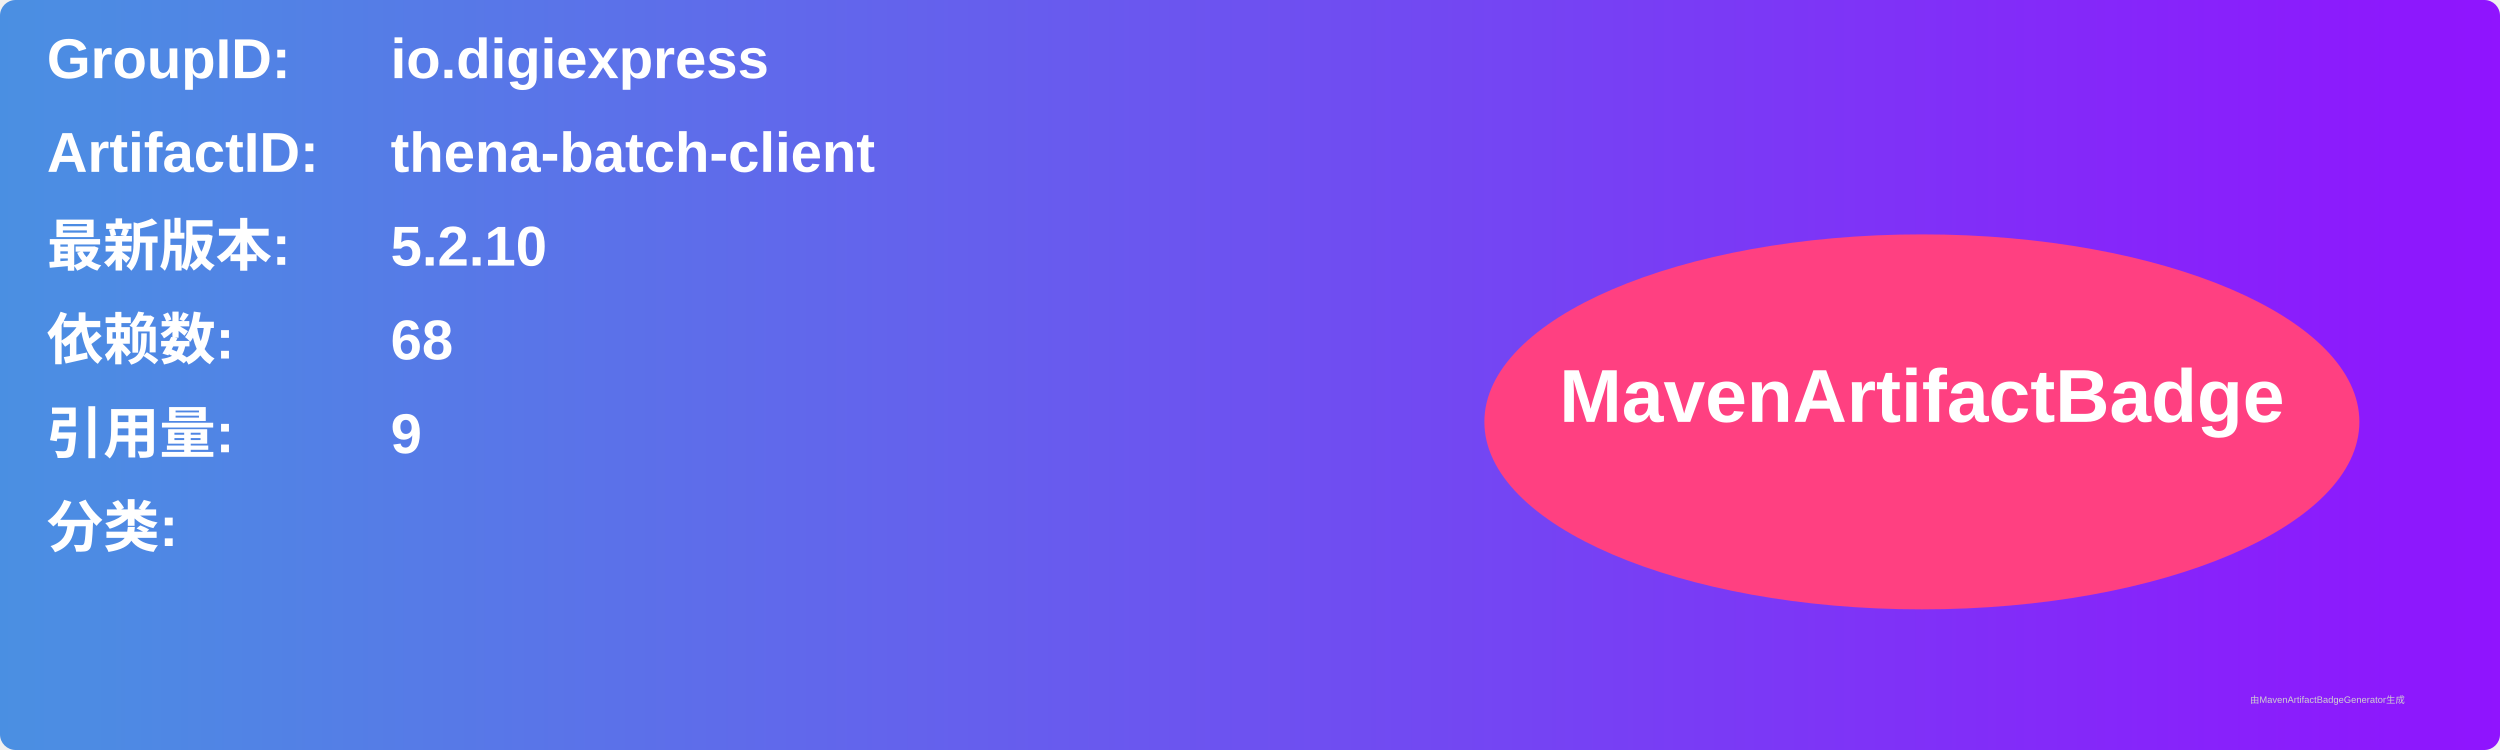
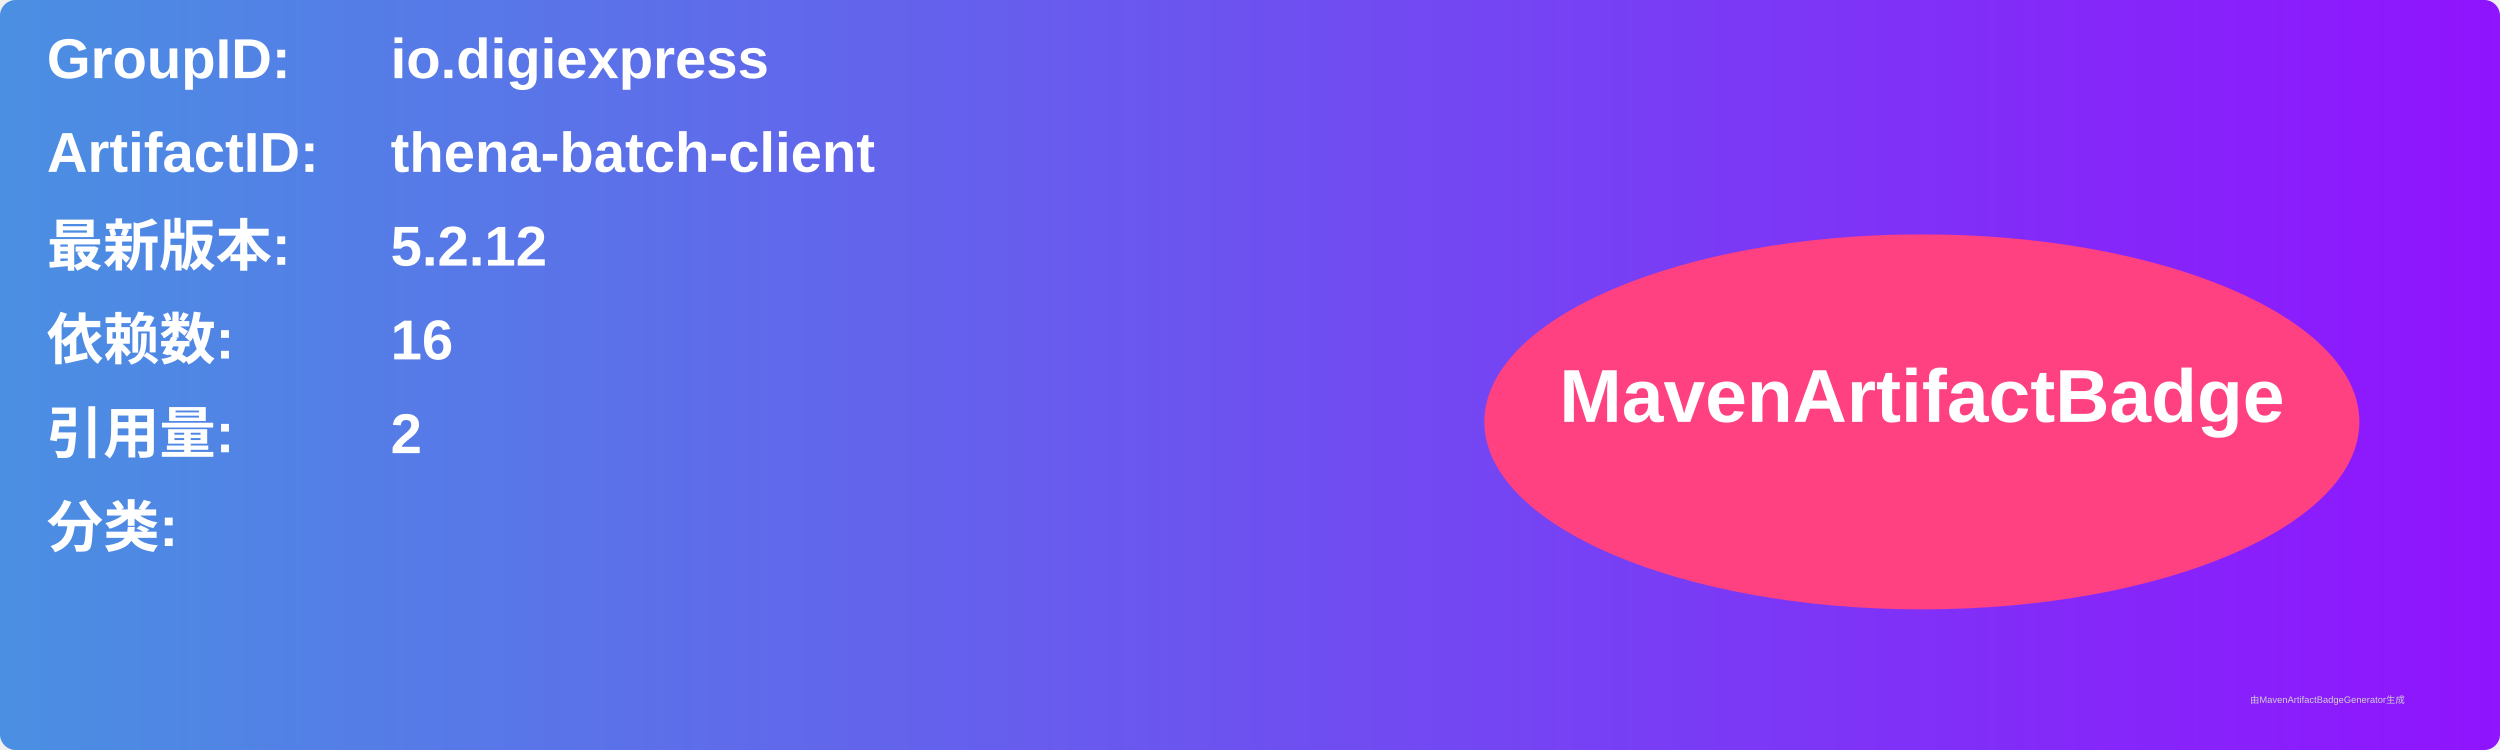
<svg xmlns="http://www.w3.org/2000/svg" width="800" height="240" viewBox="0 0 800 240">
  <linearGradient id="grad" x1="0%" y1="0%" x2="100%" y2="0%">
    <stop offset="0%" stop-color="#4a90e2" />
    <stop offset="100%" stop-color="#9013fe" />
  </linearGradient>
  <rect width="100%" height="100%" rx="5" ry="5" fill="url(#grad)" />
  <g transform="translate(15, 15)">
    <text x="0" y="10" font-family="Arial" font-size="18" fill="white" font-weight="bold" width="260">GroupID:</text>
    <text x="110" y="10" font-family="Arial" font-size="18" fill="white" font-weight="bold" width="460">io.digiexpress</text>
    <text x="0" y="40" font-family="Arial" font-size="18" fill="white" font-weight="bold" width="260">ArtifactID:</text>
    <text x="110" y="40" font-family="Arial" font-size="18" fill="white" font-weight="bold" width="460">thena-batch-client</text>
    <text x="0" y="70" font-family="Arial" font-size="18" fill="white" font-weight="bold">最新版本:</text>
    <text x="110" y="70" font-family="Arial" font-size="18" fill="white" font-weight="bold">
-       <tspan font-weight="bold">5.2.10</tspan>
+       <tspan font-weight="bold">5.2.12</tspan>
    </text>
    <text x="0" y="100" font-family="Arial" font-size="18" fill="white" font-weight="bold">依赖数: </text>
    <text x="110" y="100" font-family="Arial" font-size="18" fill="white">
-       <tspan font-weight="bold">68</tspan>
+       <tspan font-weight="bold">16</tspan>
    </text>
    <text x="0" y="130" font-family="Arial" font-size="18" fill="white" font-weight="bold">引用量: </text>
    <text x="110" y="130" font-family="Arial" font-size="18" fill="white">
-       <tspan font-weight="bold">9</tspan>
+       <tspan font-weight="bold">2</tspan>
    </text>
    <text x="0" y="160" font-family="Arial" font-size="18" fill="white" font-weight="bold">分类:</text>
    <text x="10" y="190" font-family="Arial" font-size="10" fill="white">
      <tspan font-weight="bold" />
    </text>
    <ellipse cx="600" cy="120" rx="140" ry="60" fill="#ff4081" />
    <text x="600" y="120" text-anchor="middle" font-family="Arial" font-size="24" fill="white" font-weight="bold">MavenArtifactBadge</text>
  </g>
  <text x="720" y="225" font-family="Arial" font-size="3" fill="#d0d0d0">由MavenArtifactBadgeGenerator生成</text>
</svg>
